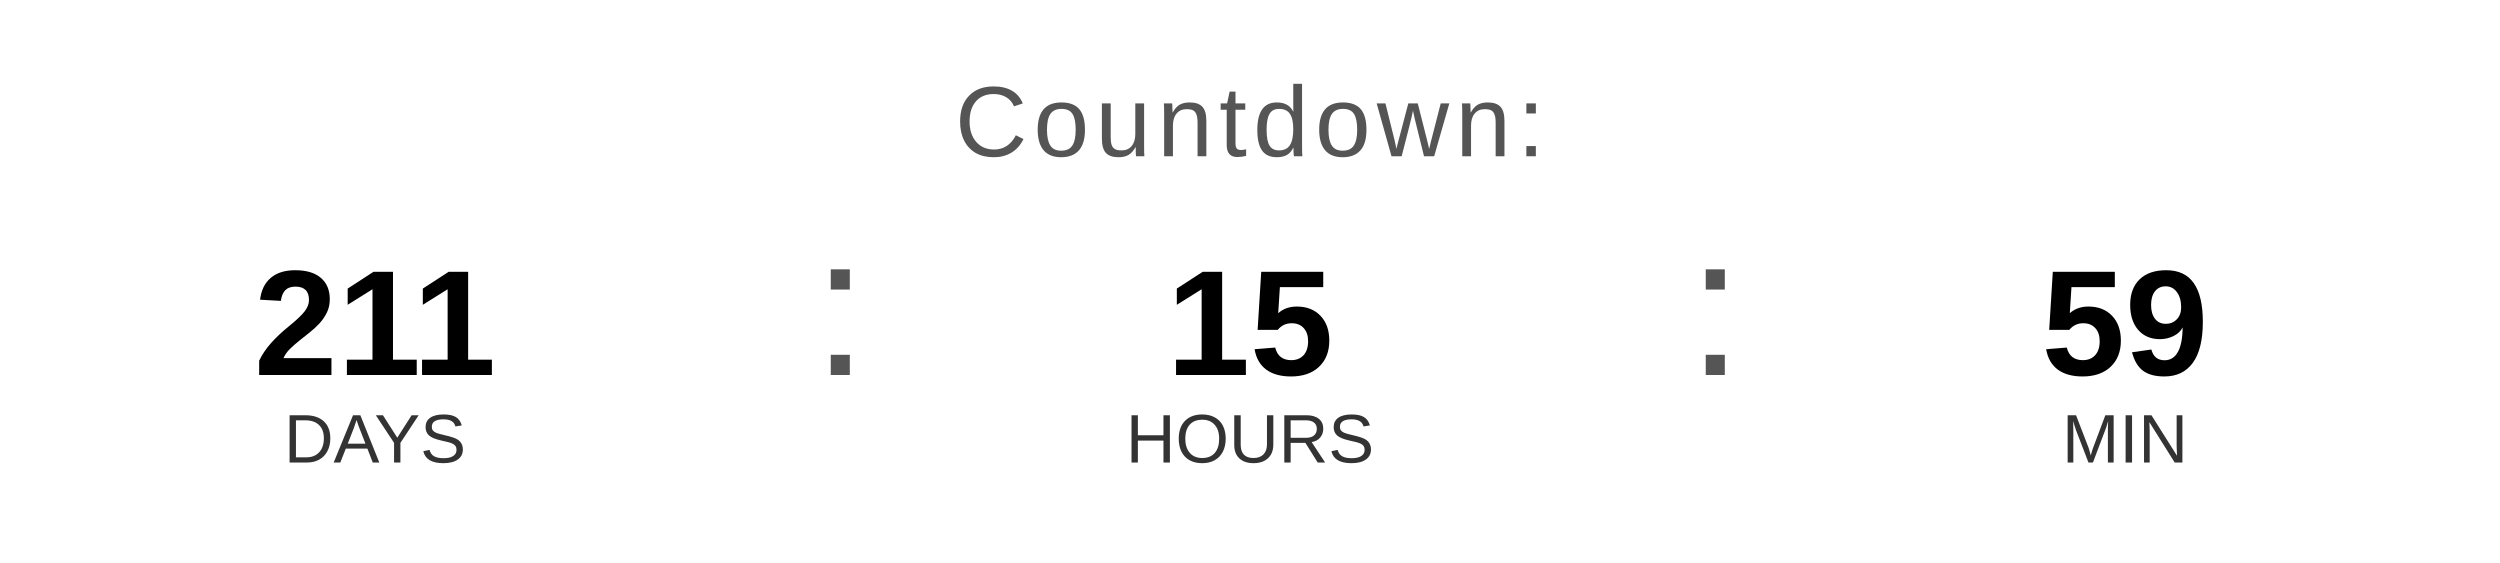
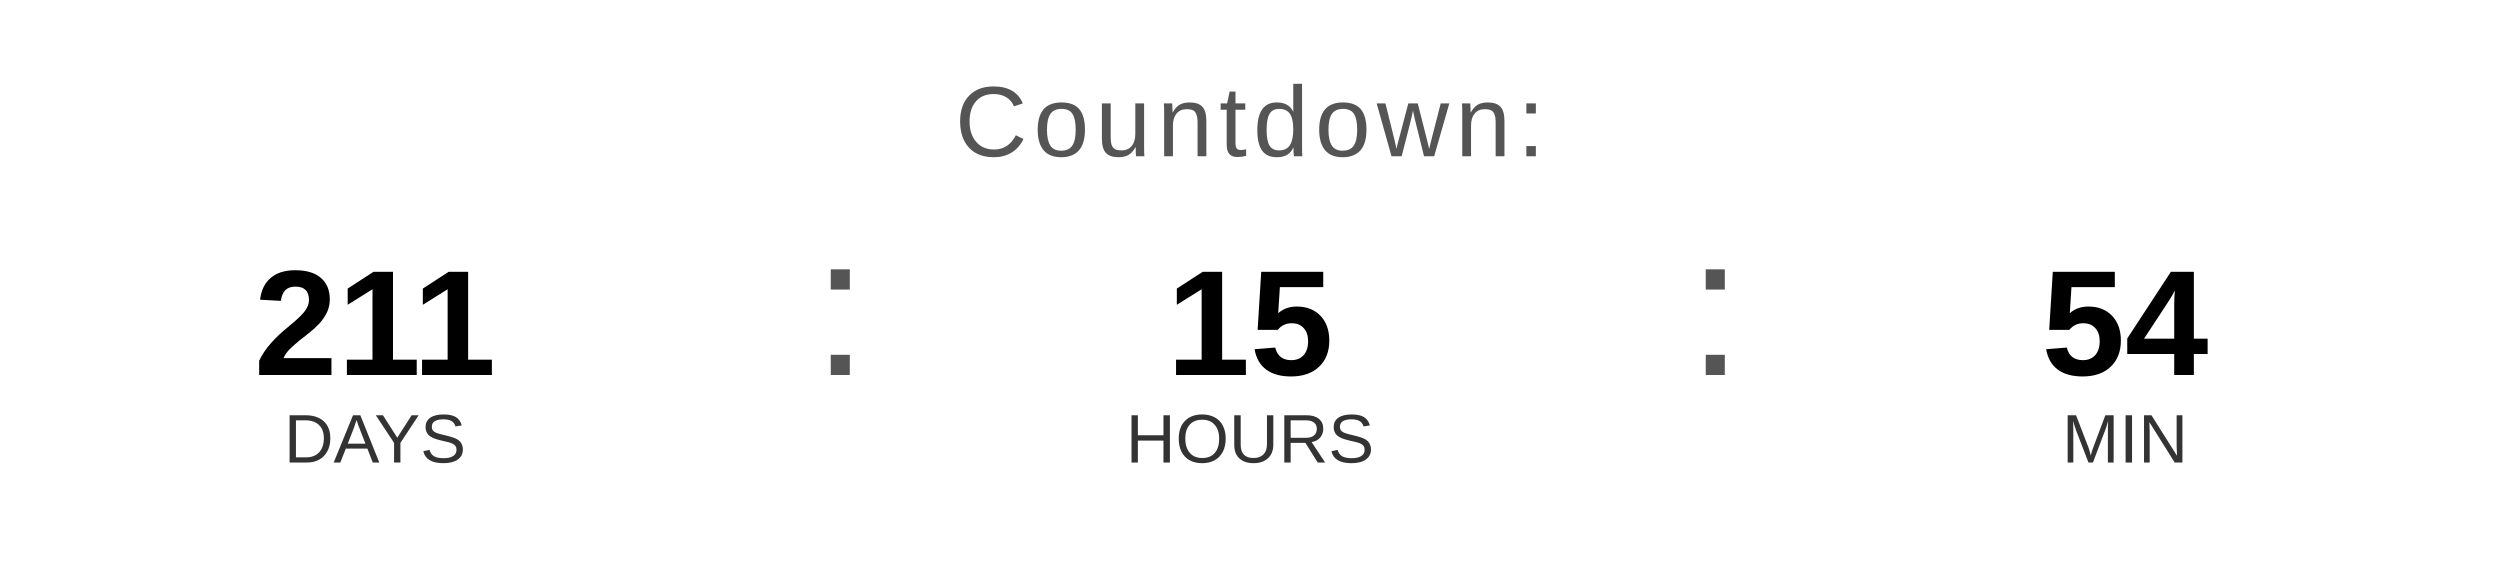
<svg xmlns="http://www.w3.org/2000/svg" width="400" height="90" viewBox="0 0 400 90">
  <text x="200" y="25" font-family="Arial, Helvetica, sans-serif" font-size="16" fill="#555555" text-anchor="middle" letter-spacing="1">
    Countdown:
  </text>
  <text x="60" y="60" font-family="Arial, Helvetica, sans-serif" font-size="24" font-weight="bold" fill="#000000" text-anchor="middle">211</text>
  <text x="60" y="74" font-family="Arial, Helvetica, sans-serif" font-size="11" fill="#333333" text-anchor="middle">DAYS</text>
  <text x="130" y="60" font-family="Arial, sans-serif" font-size="32" fill="#555555">:</text>
  <text x="200" y="60" font-family="Arial, Helvetica, sans-serif" font-size="24" font-weight="bold" fill="#000000" text-anchor="middle">15</text>
  <text x="200" y="74" font-family="Arial, Helvetica, sans-serif" font-size="11" fill="#333333" text-anchor="middle">HOURS</text>
  <text x="270" y="60" font-family="Arial, sans-serif" font-size="32" fill="#555555">:</text>
-   <text x="340" y="60" font-family="Arial, Helvetica, sans-serif" font-size="24" font-weight="bold" fill="#000000" text-anchor="middle">59</text>
+   <text x="340" y="60" font-family="Arial, Helvetica, sans-serif" font-size="24" font-weight="bold" fill="#000000" text-anchor="middle">54</text>
  <text x="340" y="74" font-family="Arial, Helvetica, sans-serif" font-size="11" fill="#333333" text-anchor="middle">MIN</text>
</svg>
